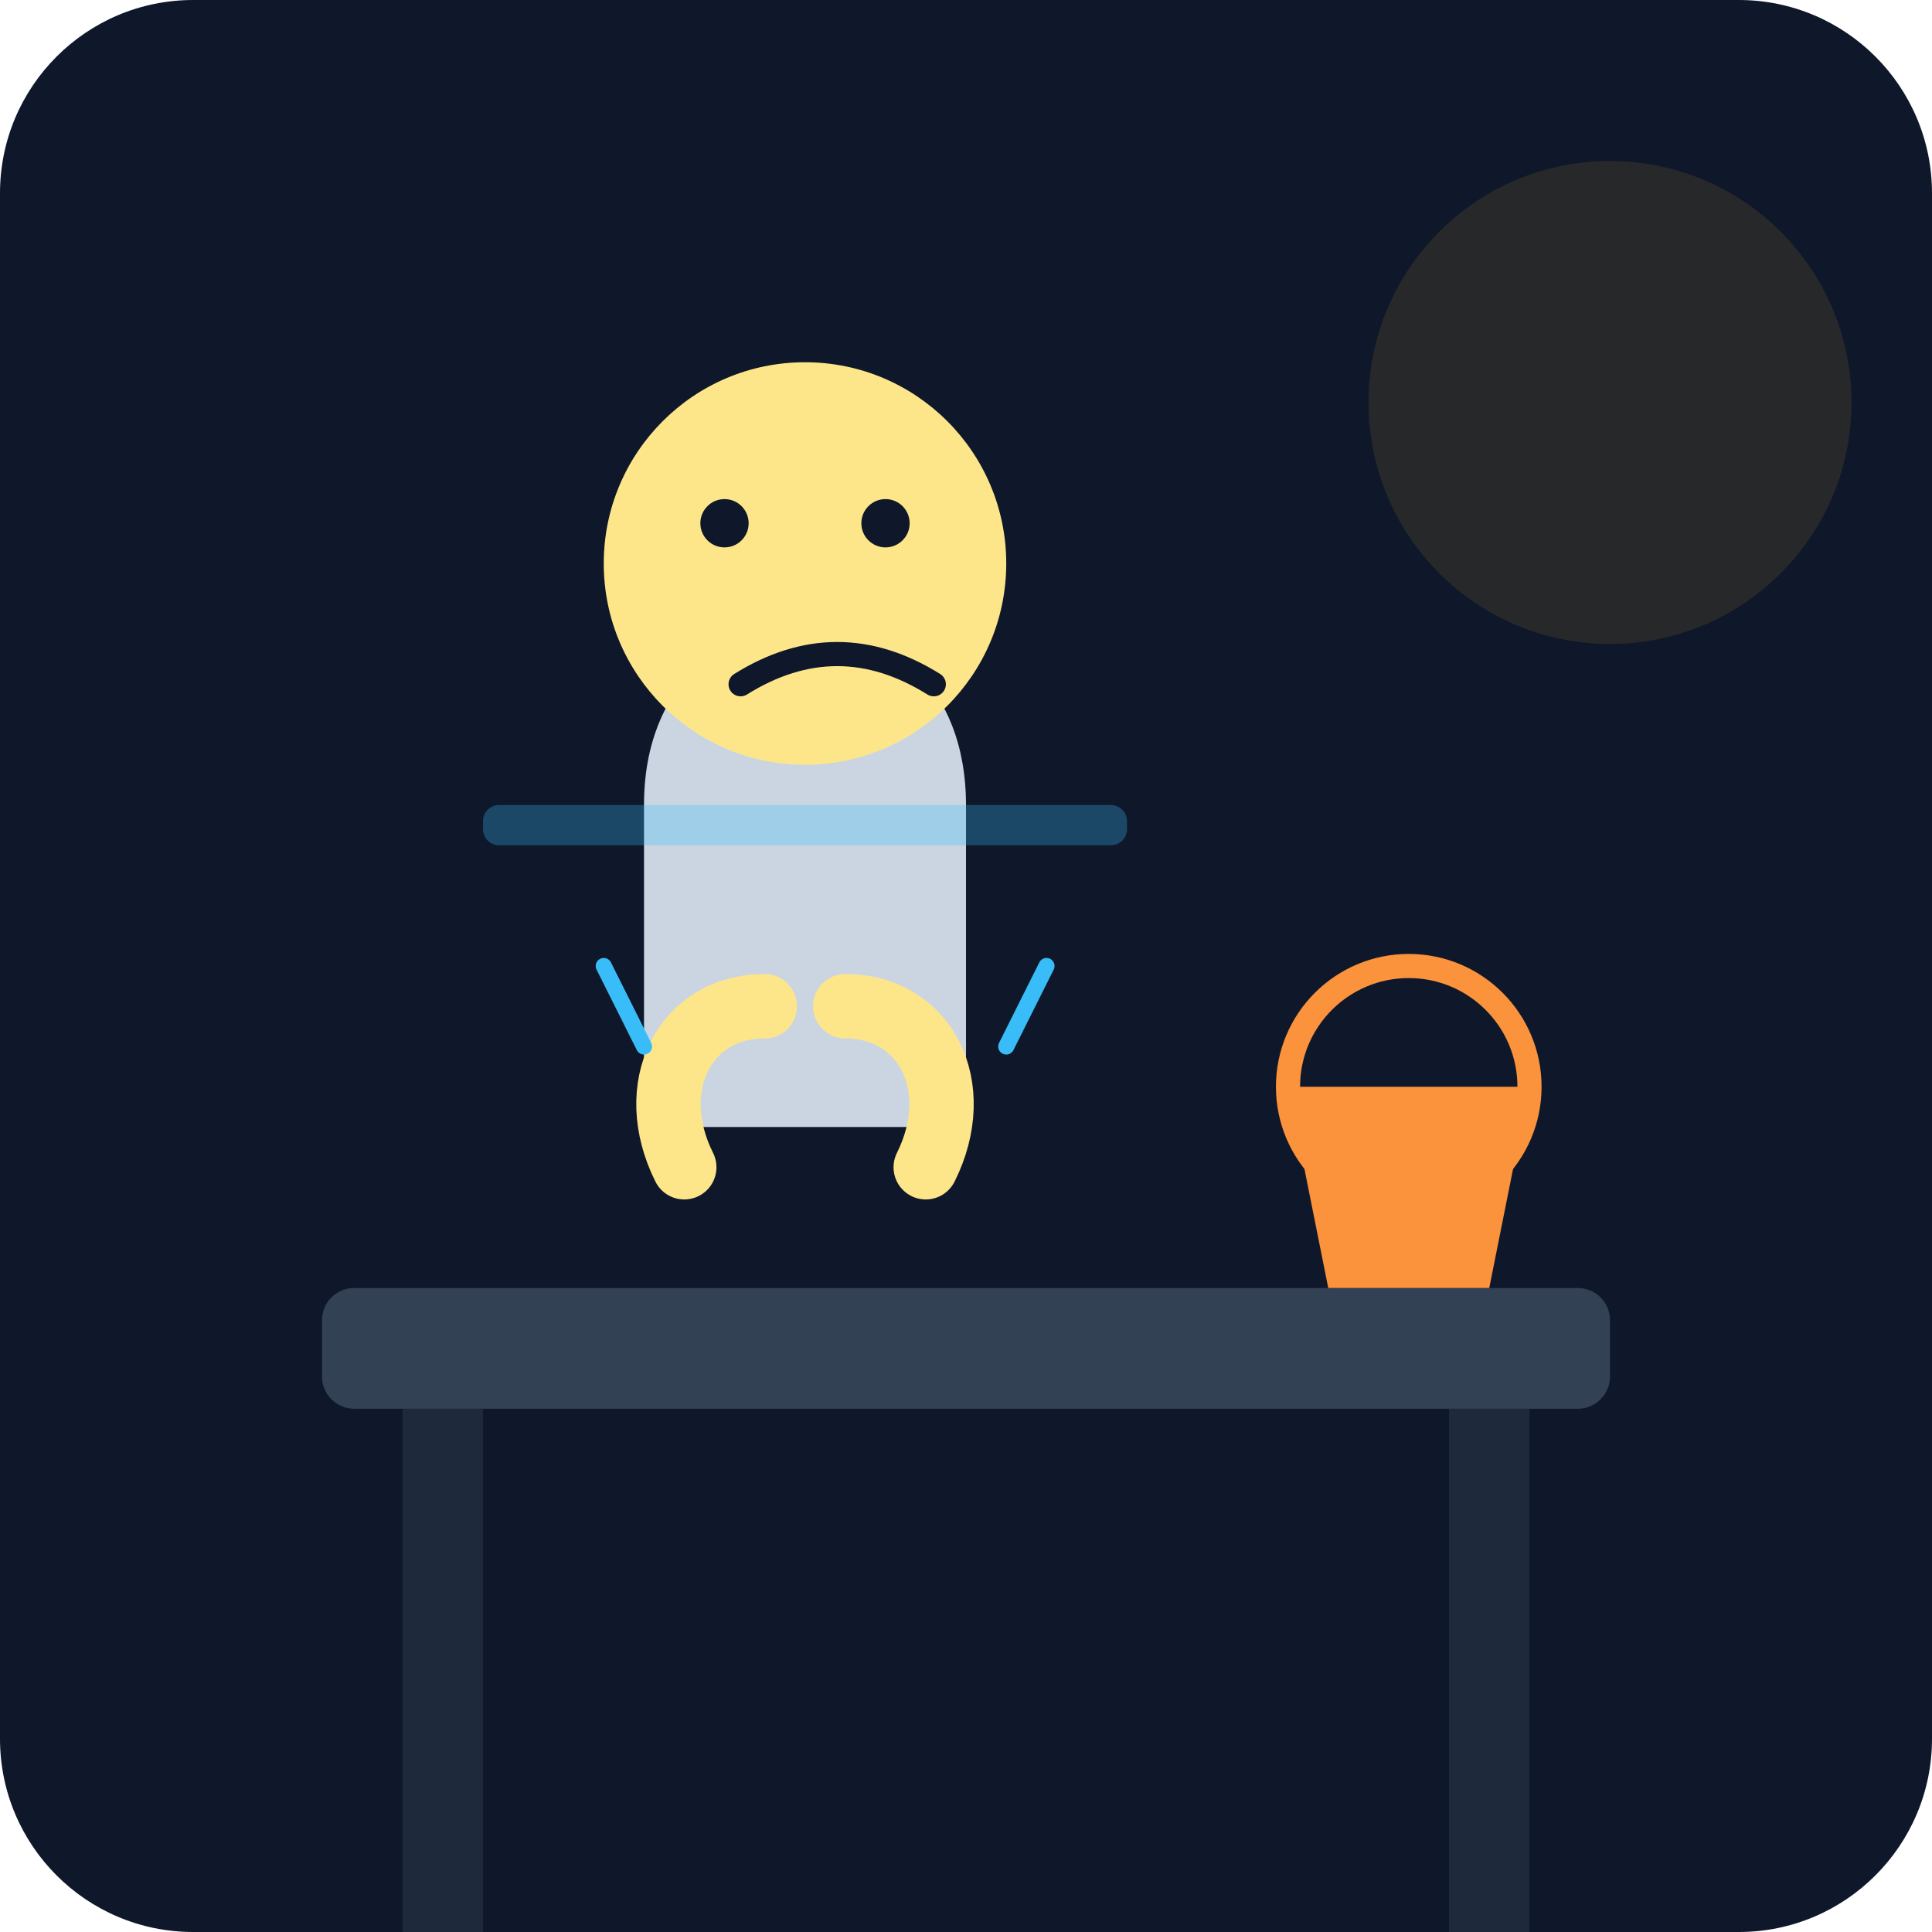
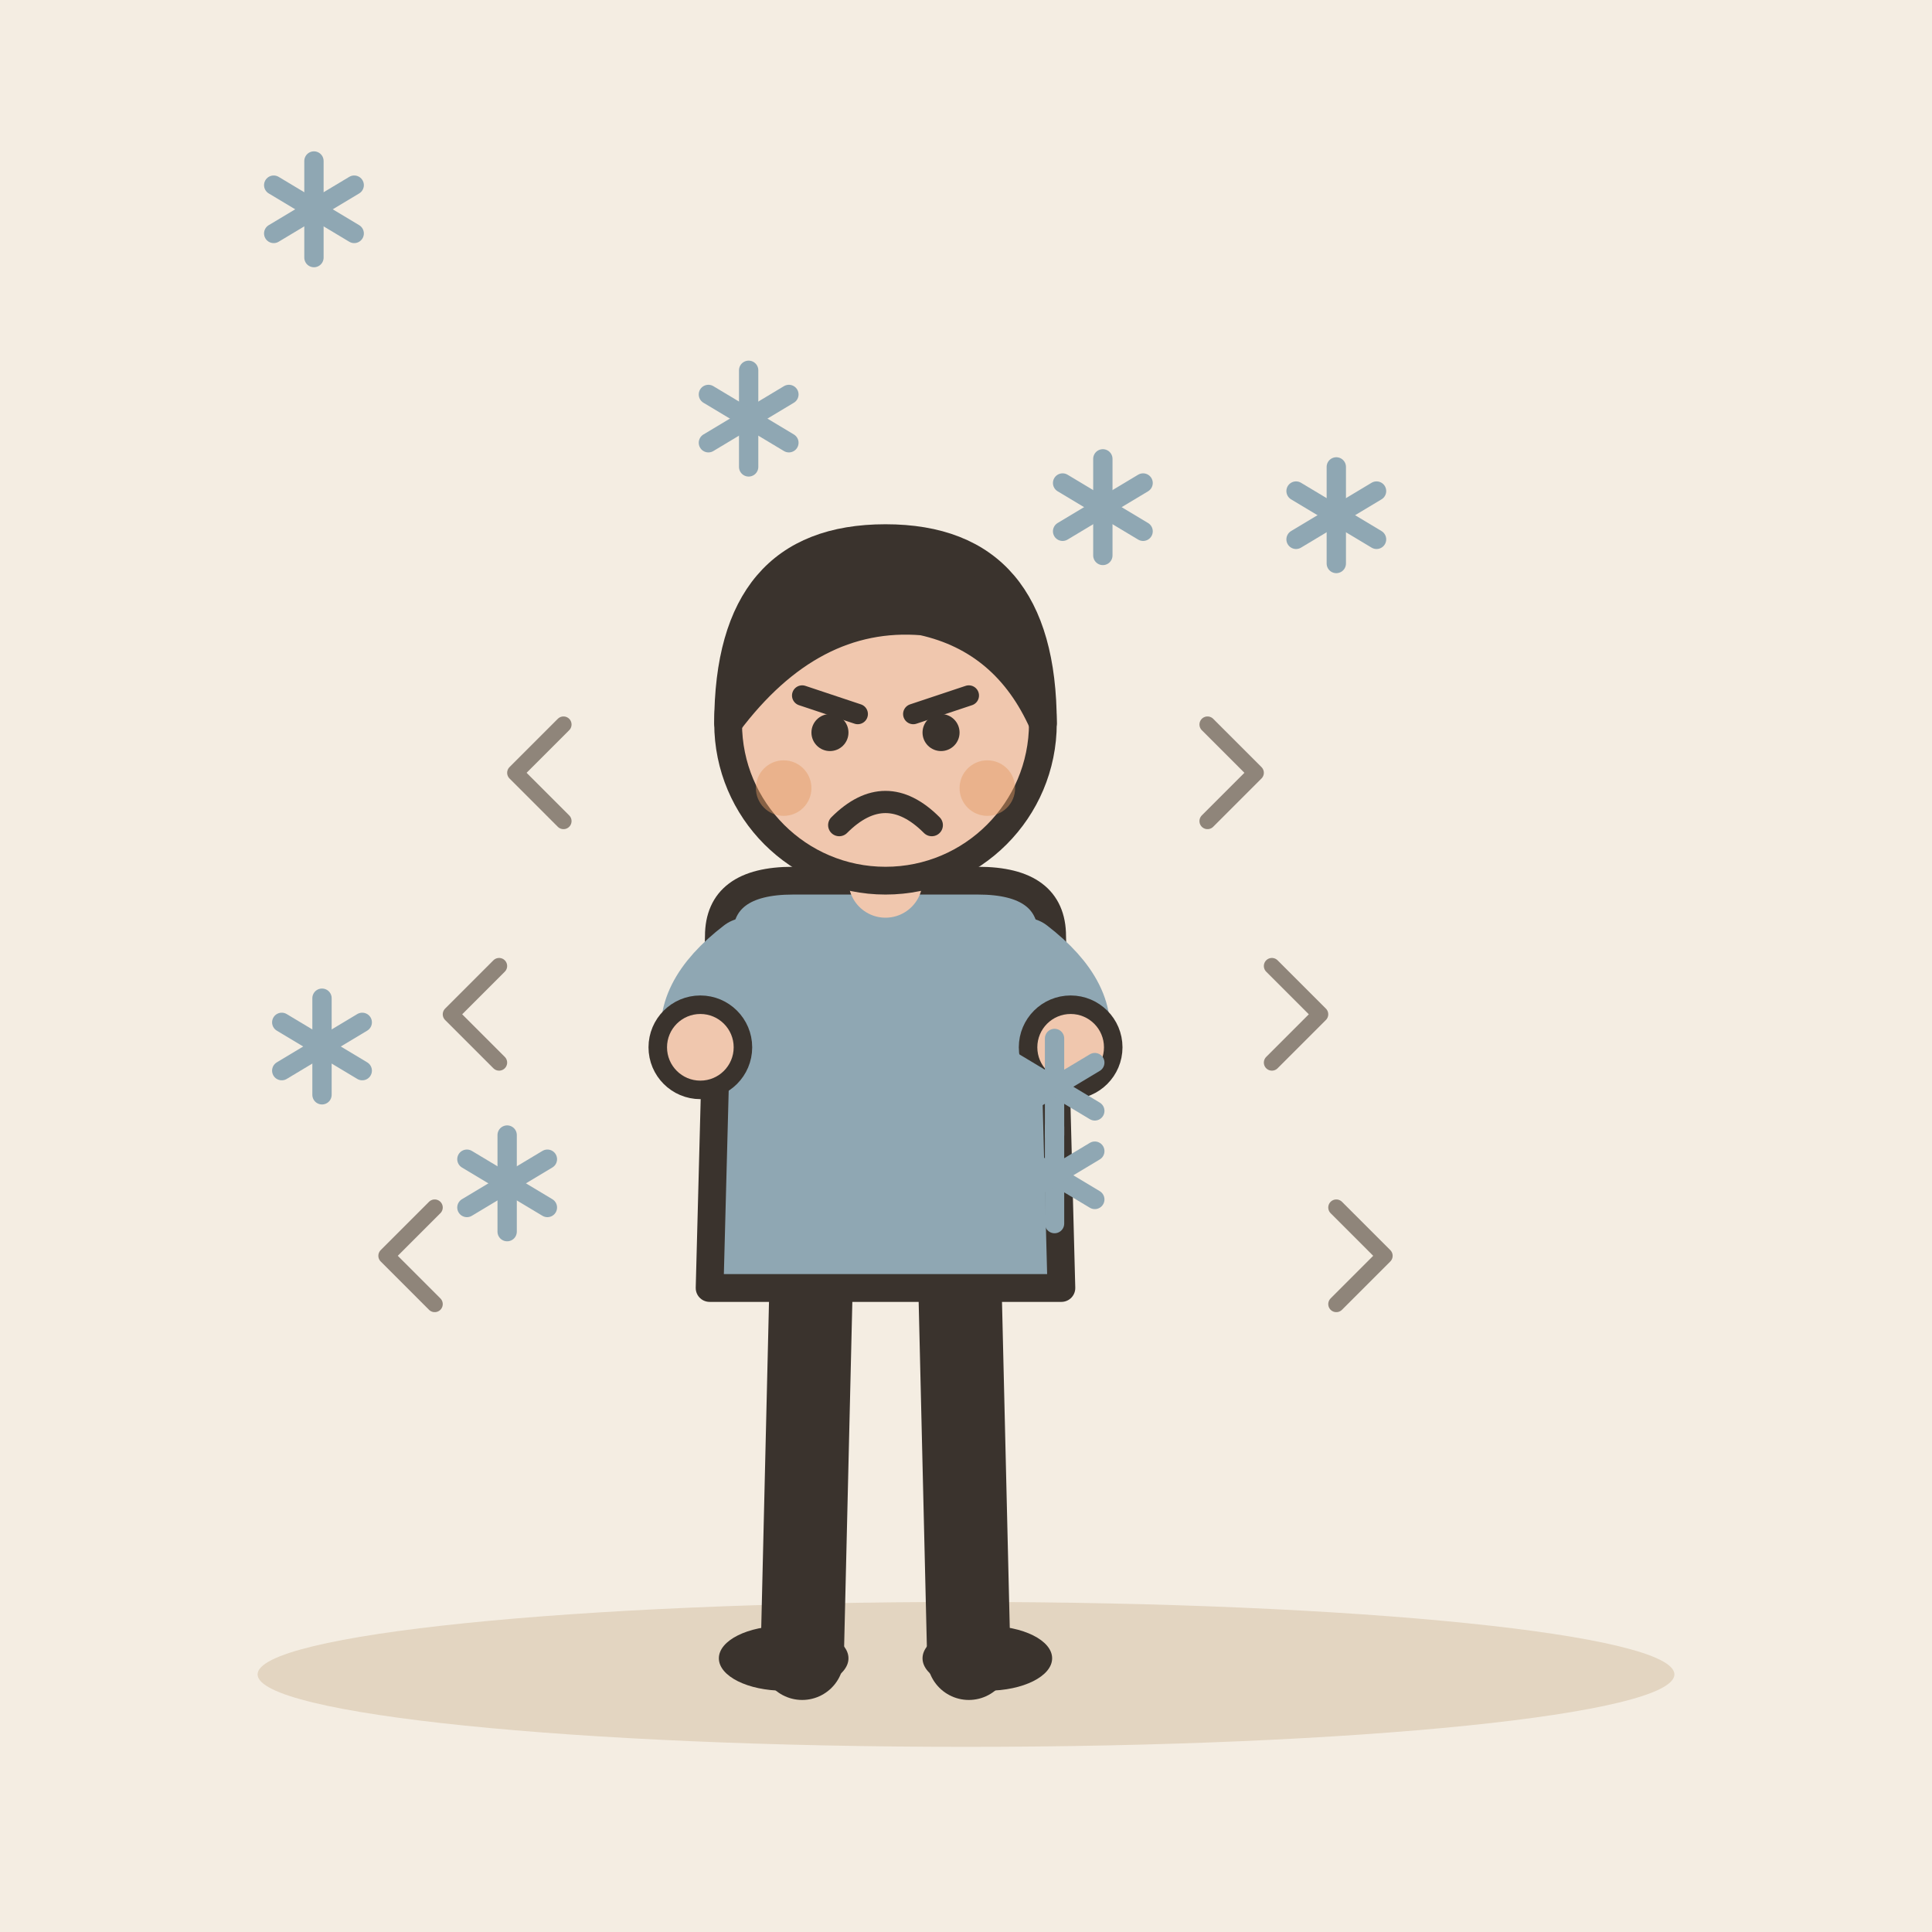
- <svg xmlns="http://www.w3.org/2000/svg" viewBox="0 0 240 240">
-   <defs>
-     <linearGradient id="bg" x1="0" y1="0" x2="0" y2="240">
-       <stop offset="0%" stop-color="#0f172a" />
-       <stop offset="100%" stop-color="#1e293b" />
-     </linearGradient>
-   </defs>
-   <rect width="240" height="240" rx="24" fill="url(#bg)" />
-   <rect x="40" y="160" width="160" height="15" rx="4" fill="#334155" />
-   <rect x="50" y="175" width="10" height="65" fill="#1e293b" />
-   <rect x="180" y="175" width="10" height="65" fill="#1e293b" />
-   <path d="M160 135h30l-5 25h-20z" fill="#fb923c" />
-   <circle cx="175" cy="135" r="15" fill="none" stroke="#fb923c" stroke-width="3" />
-   <path d="M80 100c0-30 40-30 40 0v40H80z" fill="#cbd5e1" />
-   <circle cx="100" cy="70" r="25" fill="#fde68a" />
-   <g id="hands">
-     <path d="M85 145c-5-10 0-20 10-20" fill="none" stroke="#fde68a" stroke-width="8" stroke-linecap="round" />
-     <path d="M115 145c5-10 0-20-10-20" fill="none" stroke="#fde68a" stroke-width="8" stroke-linecap="round" />
-     <path d="M80 130l-5-10M125 130l5-10" stroke="#38bdf8" stroke-width="2" stroke-linecap="round" />
+ <svg xmlns="http://www.w3.org/2000/svg" viewBox="0 0 240 240" data-style="editorial">
+   <rect width="240" height="240" fill="#F4EDE2" />
+   <ellipse cx="120" cy="208" rx="88" ry="9" fill="#E3D5C1" />
+   <g transform="translate(110 206) scale(1.15 1.15)">
+     <path d="M-8 -42L-9 0" stroke="#3A332D" stroke-width="9" stroke-linecap="round" fill="none" />
+     <path d="M8 -42L9 0" stroke="#3A332D" stroke-width="9" stroke-linecap="round" fill="none" />
+     <ellipse cx="-11" cy="0" rx="7" ry="3.5" fill="#3A332D" />
+     <ellipse cx="11" cy="0" rx="7" ry="3.5" fill="#3A332D" />
+     <path d="M-18 -78Q-18 -84 -10 -84L10 -84Q18 -84 18 -78L19 -40L-19 -40Z" fill="#8FA7B3" stroke="#3A332D" stroke-width="3" stroke-linecap="round" stroke-linejoin="round" />
+     <path d="M-15 -76Q-21.5 -71 -20 -66" fill="none" stroke="#8FA7B3" stroke-width="8" stroke-linecap="round" stroke-linejoin="round" />
+     <circle cx="-20" cy="-66" r="4.6" fill="#F0C7AE" stroke="#3A332D" stroke-linecap="round" stroke-linejoin="round" stroke-width="2" />
+     <path d="M15 -76Q21.5 -71 20 -66" fill="none" stroke="#8FA7B3" stroke-width="8" stroke-linecap="round" stroke-linejoin="round" />
+     <circle cx="20" cy="-66" r="4.6" fill="#F0C7AE" stroke="#3A332D" stroke-linecap="round" stroke-linejoin="round" stroke-width="2" />
+     <path d="M0 -84L0 -88" stroke="#F0C7AE" stroke-width="8" stroke-linecap="round" fill="none" />
+     <circle cx="0" cy="-101" r="17" fill="#F0C7AE" stroke="#3A332D" stroke-width="3" stroke-linecap="round" stroke-linejoin="round" />
+     <path d="M-17 -101Q-17 -121 0 -121Q17 -121 17 -101Q13 -110 4 -112Q-8 -113 -17 -101Z" fill="#3A332D" stroke="#3A332D" stroke-width="3" stroke-linecap="round" stroke-linejoin="round" />
+     <path d="M-9 -104L-3 -102" fill="none" stroke="#3A332D" stroke-width="2.2" stroke-linecap="round" stroke-linejoin="round" />
+     <path d="M9 -104L3 -102" fill="none" stroke="#3A332D" stroke-width="2.2" stroke-linecap="round" stroke-linejoin="round" />
+     <circle cx="-6" cy="-100" r="2" fill="#3A332D" />
+     <circle cx="6" cy="-100" r="2" fill="#3A332D" />
+     <path d="M-5 -90Q0 -95 5 -90" fill="none" stroke="#3A332D" stroke-width="2.4" stroke-linecap="round" stroke-linejoin="round" />
+     <circle cx="-11" cy="-94" r="3" fill="#E39A62" opacity="0.45" />
+     <circle cx="11" cy="-94" r="3" fill="#E39A62" opacity="0.45" />
  </g>
-   <circle cx="90" cy="65" r="3" fill="#0f172a" />
-   <circle cx="110" cy="65" r="3" fill="#0f172a" />
-   <path d="M92 85c8-5 16-5 24 0" stroke="#0f172a" stroke-width="3" stroke-linecap="round" fill="none" />
-   <circle cx="200" cy="50" r="30" fill="#fbbf24" opacity="0.1" />
-   <rect x="60" y="100" width="80" height="5" rx="2" fill="#38bdf8" opacity="0.3" />
+   <path d="M70 90l-6 6l6 6M150 90l6 6l-6 6" fill="none" stroke="#8F857A" stroke-width="2" stroke-linecap="round" stroke-linejoin="round" />
+   <path d="M62 120l-6 6l6 6M158 120l6 6l-6 6" fill="none" stroke="#8F857A" stroke-width="2" stroke-linecap="round" stroke-linejoin="round" />
+   <path d="M54 150l-6 6l6 6M166 150l6 6l-6 6" fill="none" stroke="#8F857A" stroke-width="2" stroke-linecap="round" stroke-linejoin="round" />
+   <g transform="translate(131 135)">
+     <path d="M0 -6L0 6" stroke="#8FA7B3" stroke-width="2.4" stroke-linecap="round" fill="none" />
+     <path d="M-5 -3L5 3" stroke="#8FA7B3" stroke-width="2.4" stroke-linecap="round" fill="none" />
+     <path d="M-5 3L5 -3" stroke="#8FA7B3" stroke-width="2.4" stroke-linecap="round" fill="none" />
+   </g>
+   <g transform="translate(131 146)">
+     <path d="M0 -6L0 6" stroke="#8FA7B3" stroke-width="2.4" stroke-linecap="round" fill="none" />
+     <path d="M-5 -3L5 3" stroke="#8FA7B3" stroke-width="2.4" stroke-linecap="round" fill="none" />
+     <path d="M-5 3L5 -3" stroke="#8FA7B3" stroke-width="2.4" stroke-linecap="round" fill="none" />
+   </g>
+   <g transform="translate(166 64)">
+     <path d="M0 -6L0 6" stroke="#8FA7B3" stroke-width="2.4" stroke-linecap="round" fill="none" />
+     <path d="M-5 -3L5 3" stroke="#8FA7B3" stroke-width="2.4" stroke-linecap="round" fill="none" />
+     <path d="M-5 3L5 -3" stroke="#8FA7B3" stroke-width="2.4" stroke-linecap="round" fill="none" />
+   </g>
+   <g transform="translate(63 147)">
+     <path d="M0 -6L0 6" stroke="#8FA7B3" stroke-width="2.4" stroke-linecap="round" fill="none" />
+     <path d="M-5 -3L5 3" stroke="#8FA7B3" stroke-width="2.4" stroke-linecap="round" fill="none" />
+     <path d="M-5 3L5 -3" stroke="#8FA7B3" stroke-width="2.4" stroke-linecap="round" fill="none" />
+   </g>
+   <g transform="translate(137 63)">
+     <path d="M0 -6L0 6" stroke="#8FA7B3" stroke-width="2.4" stroke-linecap="round" fill="none" />
+     <path d="M-5 -3L5 3" stroke="#8FA7B3" stroke-width="2.4" stroke-linecap="round" fill="none" />
+     <path d="M-5 3L5 -3" stroke="#8FA7B3" stroke-width="2.4" stroke-linecap="round" fill="none" />
+   </g>
+   <g transform="translate(40 130)">
+     <path d="M0 -6L0 6" stroke="#8FA7B3" stroke-width="2.4" stroke-linecap="round" fill="none" />
+     <path d="M-5 -3L5 3" stroke="#8FA7B3" stroke-width="2.4" stroke-linecap="round" fill="none" />
+     <path d="M-5 3L5 -3" stroke="#8FA7B3" stroke-width="2.4" stroke-linecap="round" fill="none" />
+   </g>
+   <g transform="translate(93 52)">
+     <path d="M0 -6L0 6" stroke="#8FA7B3" stroke-width="2.4" stroke-linecap="round" fill="none" />
+     <path d="M-5 -3L5 3" stroke="#8FA7B3" stroke-width="2.4" stroke-linecap="round" fill="none" />
+     <path d="M-5 3L5 -3" stroke="#8FA7B3" stroke-width="2.4" stroke-linecap="round" fill="none" />
+   </g>
+   <g transform="translate(39 26)">
+     <path d="M0 -6L0 6" stroke="#8FA7B3" stroke-width="2.4" stroke-linecap="round" fill="none" />
+     <path d="M-5 -3L5 3" stroke="#8FA7B3" stroke-width="2.4" stroke-linecap="round" fill="none" />
+     <path d="M-5 3L5 -3" stroke="#8FA7B3" stroke-width="2.4" stroke-linecap="round" fill="none" />
+   </g>
</svg>
